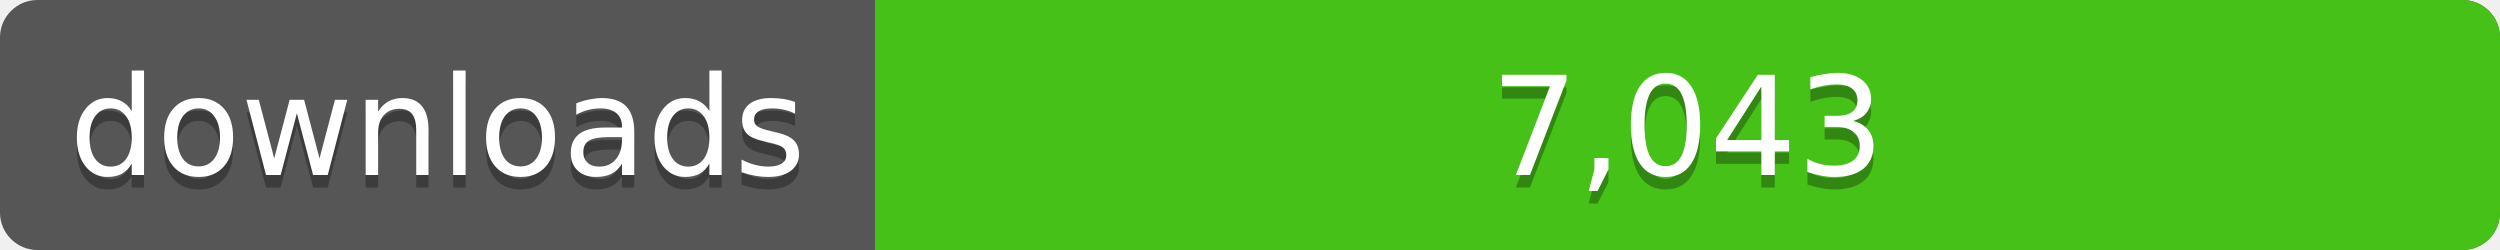
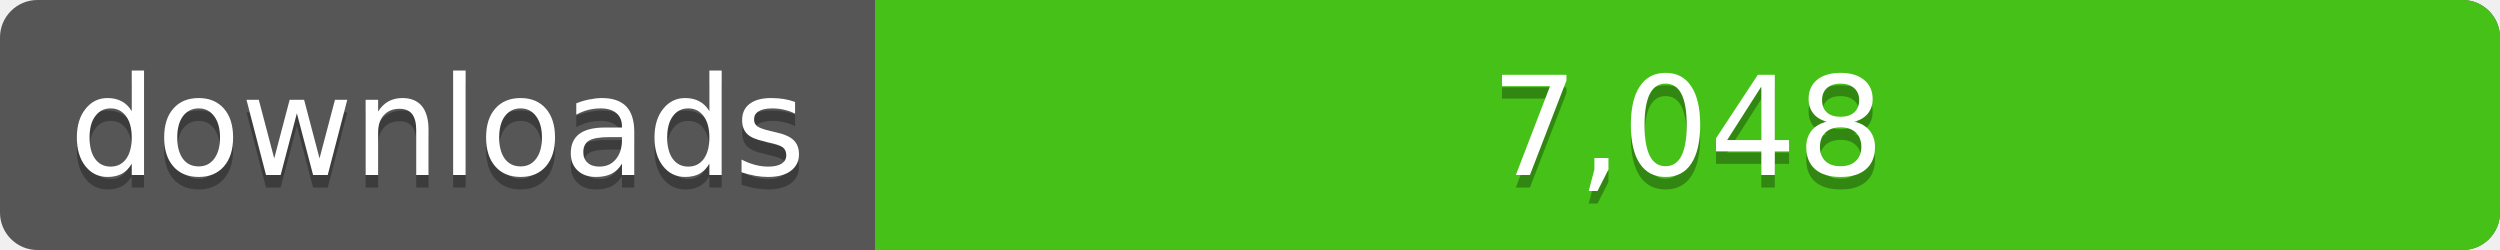
<svg xmlns="http://www.w3.org/2000/svg" width="200" height="20">
  <linearGradient id="a" x2="0" y2="100%%">
    <stop offset="0" stop-color="#bbb" stop-opacity=".1" />
    <stop offset="1" stop-opacity=".1" />
  </linearGradient>
  <rect rx="3" width="200" height="20" fill="#555" />
  <rect rx="3" x="70" width="130" height="20" fill="#4c1" />
  <path fill="#4c1" d="M70 0h4v20h-4z" />
  <rect rx="3" width="200" height="20" fill="url(#a)" />
  <g fill="#fff" text-anchor="middle" font-family="DejaVu Sans,Verdana,Geneva,sans-serif" font-size="11">
    <text x="35" y="15" fill="#010101" fill-opacity=".3">downloads</text>
    <text x="35" y="14">downloads</text>
-     <text x="135" y="15" fill="#010101" fill-opacity=".3">7,043</text>
-     <text x="135" y="14">7,043</text>
+     <text x="135" y="15" fill="#010101" fill-opacity=".3">7,048</text>
+     <text x="135" y="14">7,048</text>
  </g>
</svg>
